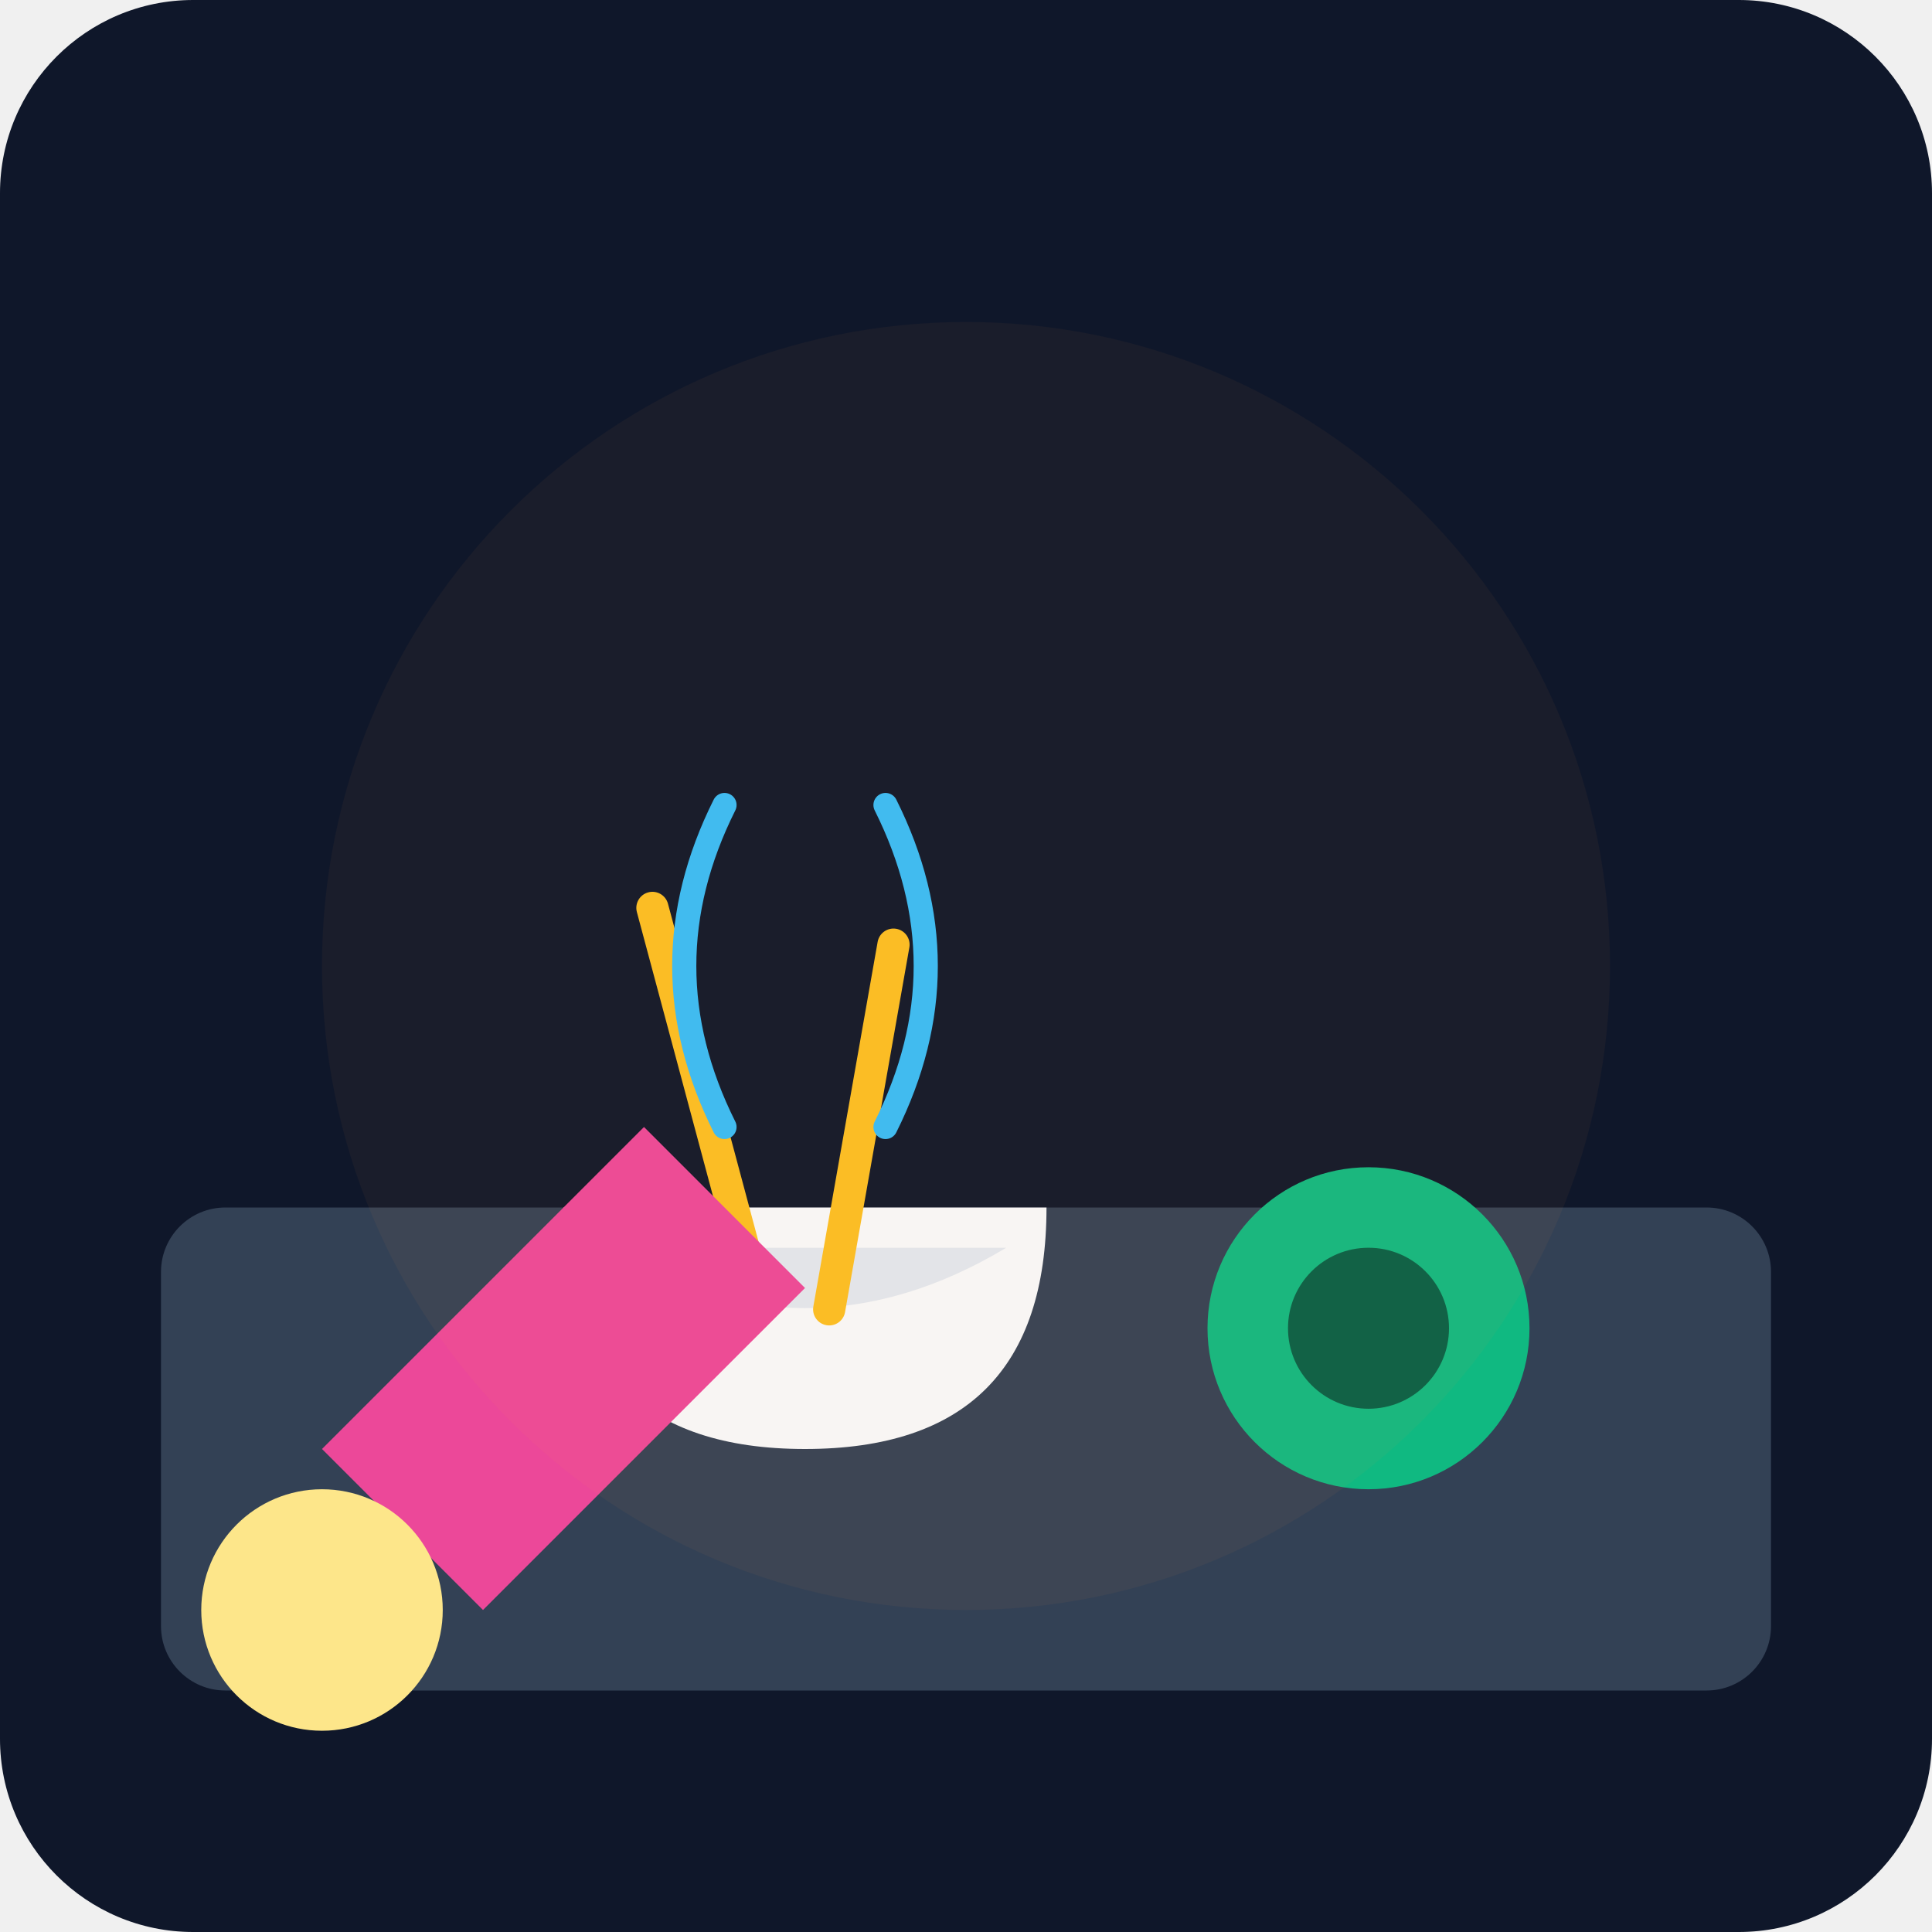
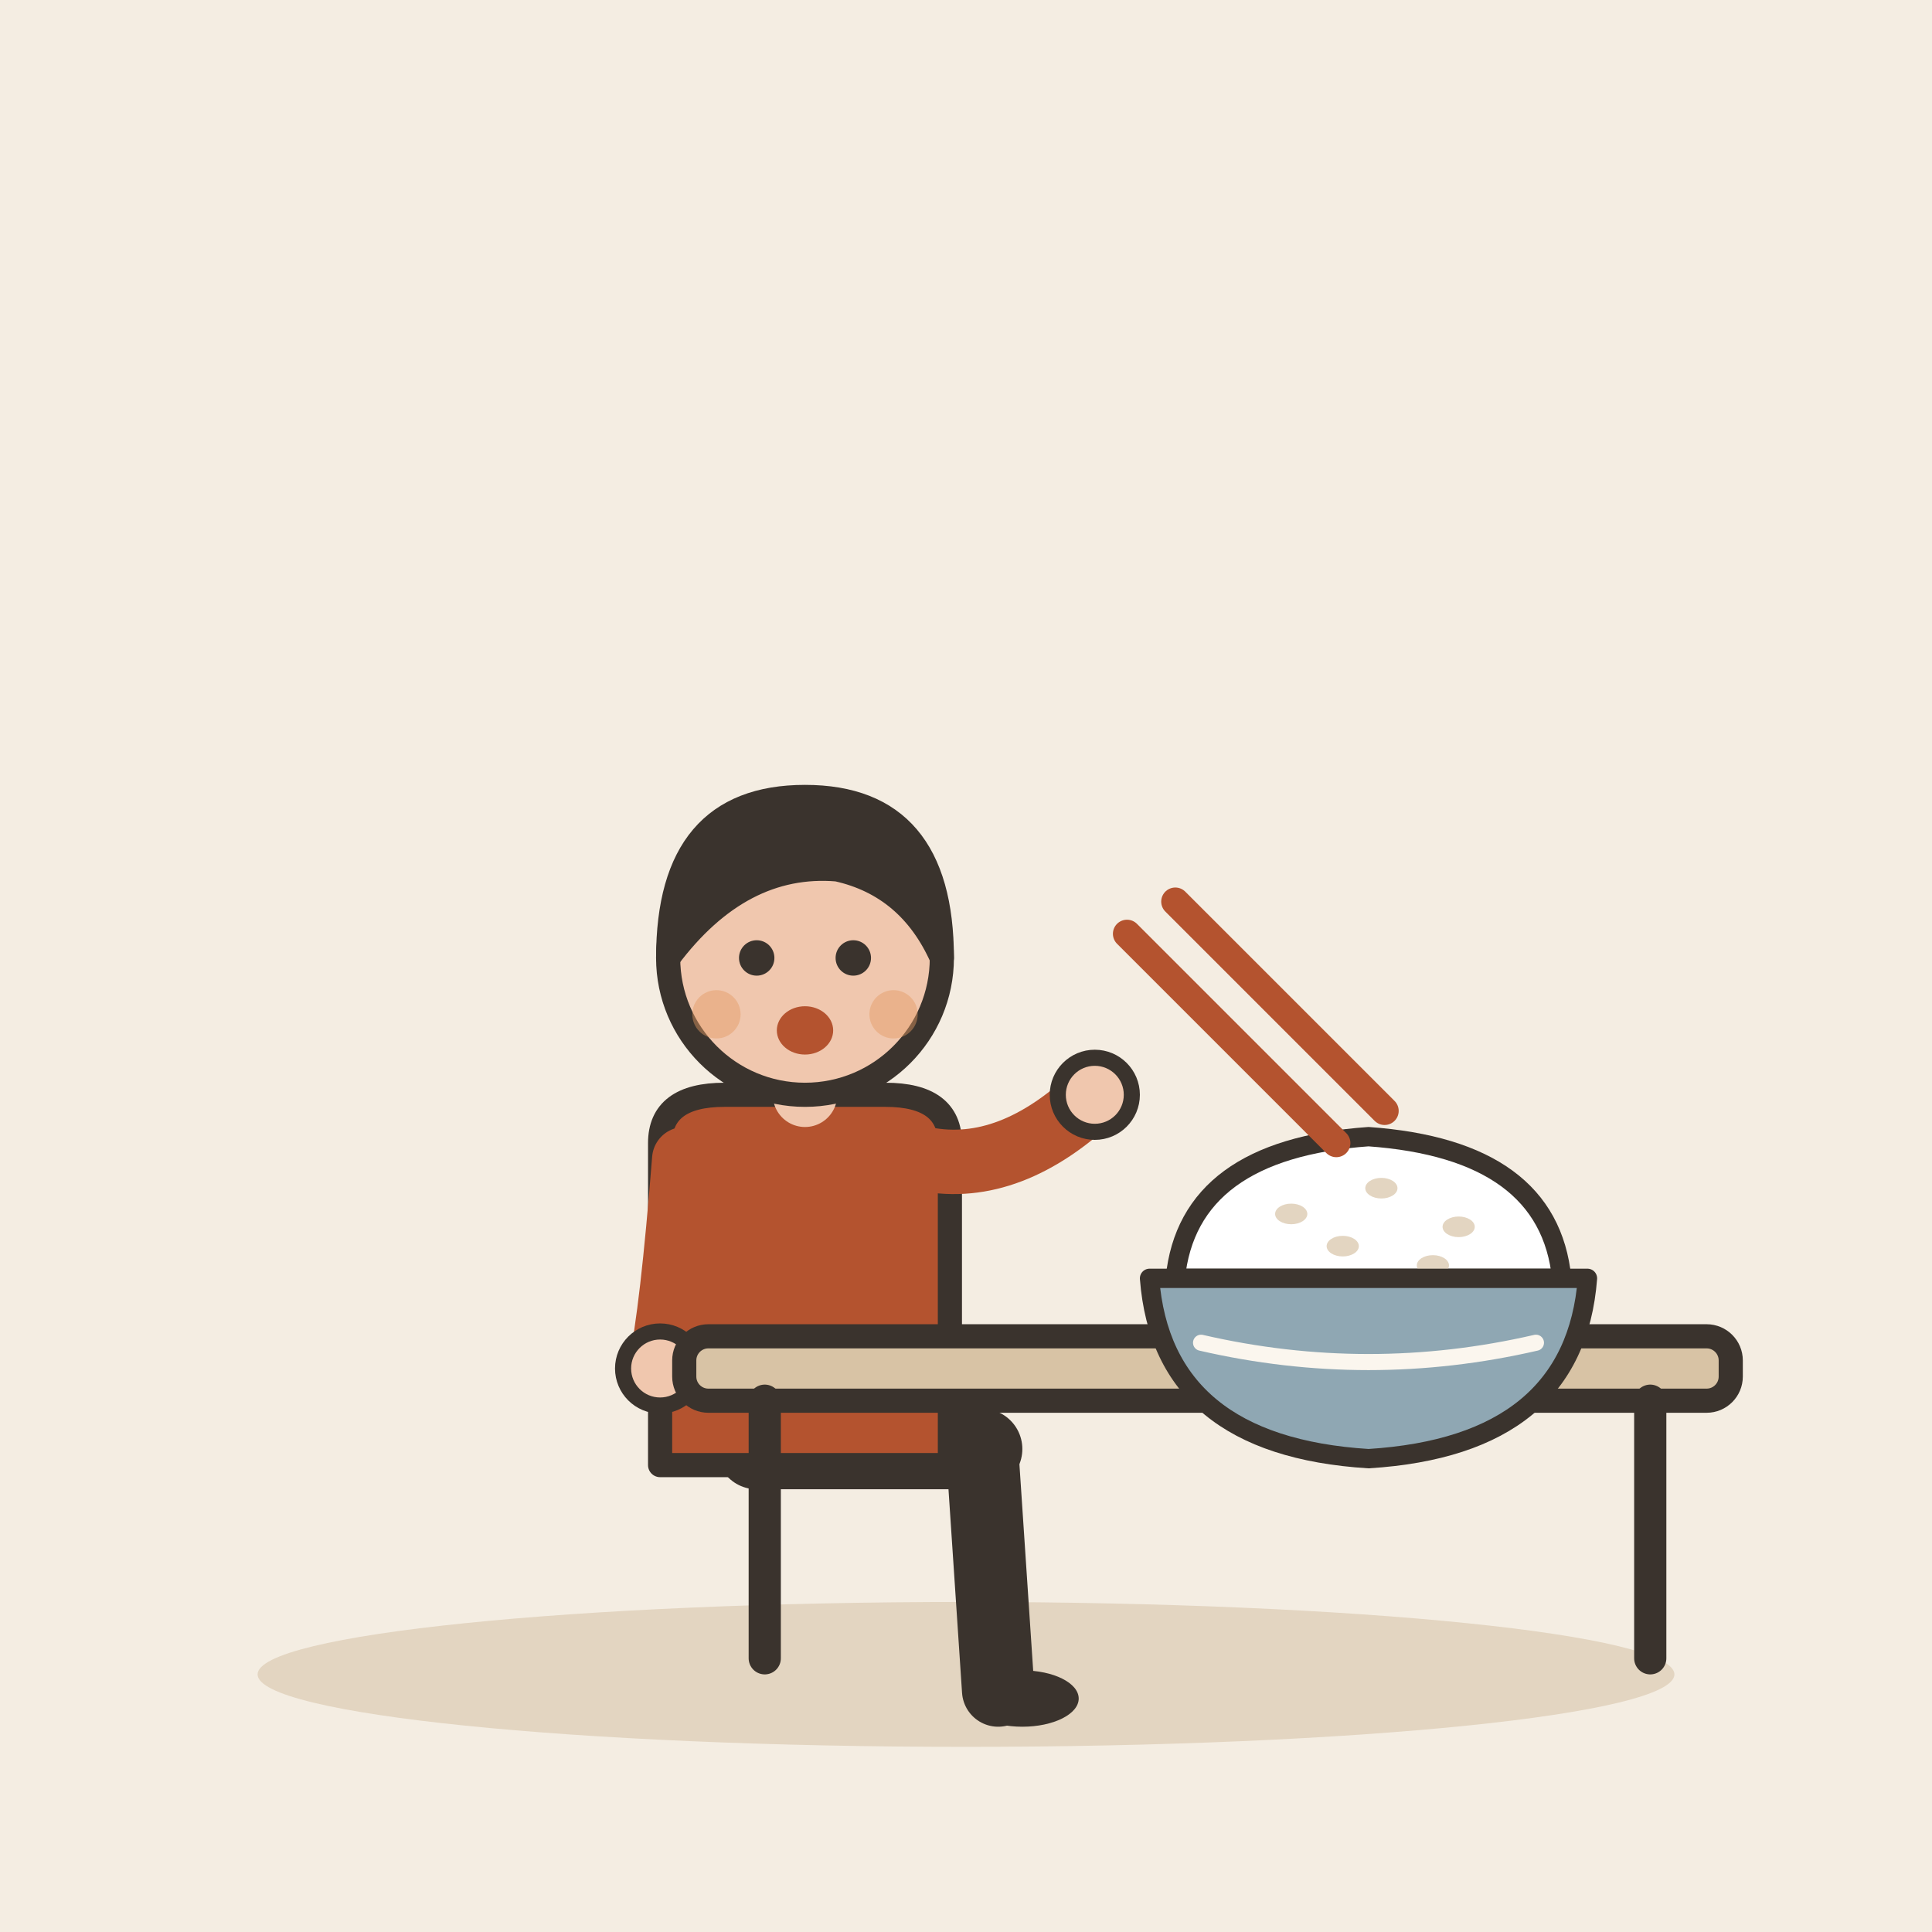
- <svg xmlns="http://www.w3.org/2000/svg" viewBox="0 0 240 240">
-   <defs>
-     <linearGradient id="bg" x1="0" y1="0" x2="0" y2="240">
-       <stop offset="0%" stop-color="#0f172a" />
-       <stop offset="100%" stop-color="#1e293b" />
-     </linearGradient>
-   </defs>
-   <rect width="240" height="240" rx="24" fill="url(#bg)" />
-   <rect x="20" y="150" width="200" height="60" rx="8" fill="#334155" />
-   <path d="M70 150 Q70 180 100 180 Q130 180 130 150 Z" fill="#f8fafc" />
-   <path d="M75 155 Q100 170 125 155" fill="#e2e8f0" />
-   <rect x="85" y="110" width="4" height="50" rx="2" fill="#fbbf24" transform="rotate(-15 87 135)" />
-   <rect x="105" y="115" width="4" height="50" rx="2" fill="#fbbf24" transform="rotate(10 107 140)" />
-   <path d="M90 140 Q80 120 90 100" stroke="#38bdf8" stroke-width="3" stroke-linecap="round" fill="none" />
-   <path d="M110 140 Q120 120 110 100" stroke="#38bdf8" stroke-width="3" stroke-linecap="round" fill="none" />
-   <path d="M40 180 L80 140 L100 160 L60 200 Z" fill="#ec4899" />
-   <circle cx="40" cy="200" r="15" fill="#fde68a" />
-   <circle cx="170" cy="165" r="20" fill="#10b981" />
-   <circle cx="170" cy="165" r="10" fill="#065f46" />
-   <circle cx="120" cy="120" r="80" fill="#fb923c" opacity="0.05" />
+ <svg xmlns="http://www.w3.org/2000/svg" viewBox="0 0 240 240" data-style="editorial">
+   <rect width="240" height="240" fill="#F4EDE2" />
+   <ellipse cx="120" cy="208" rx="88" ry="9" fill="#E3D5C1" />
+   <g transform="translate(100 180)">
+     <path d="M-6 0L22 0" stroke="#3A332D" stroke-width="10" stroke-linecap="round" fill="none" />
+     <path d="M22 0L24 30" stroke="#3A332D" stroke-width="9" stroke-linecap="round" fill="none" />
+     <ellipse cx="27" cy="31" rx="7" ry="3.5" fill="#3A332D" />
+     <g transform="translate(0 40)" />
+     <path d="M-18 -38Q-18 -44 -10 -44L10 -44Q18 -44 18 -38L18 2L-18 2Z" fill="#B4532F" stroke="#3A332D" stroke-width="3" stroke-linecap="round" stroke-linejoin="round" />
+     <path d="M-15 -36Q-16.5 -17 -18 -10" fill="none" stroke="#B4532F" stroke-width="8" stroke-linecap="round" stroke-linejoin="round" />
+     <circle cx="-18" cy="-10" r="4.6" fill="#F0C7AE" stroke="#3A332D" stroke-linecap="round" stroke-linejoin="round" stroke-width="2" />
+     <path d="M15 -36Q25.5 -34 36 -44" fill="none" stroke="#B4532F" stroke-width="8" stroke-linecap="round" stroke-linejoin="round" />
+     <circle cx="36" cy="-44" r="4.6" fill="#F0C7AE" stroke="#3A332D" stroke-linecap="round" stroke-linejoin="round" stroke-width="2" />
+     <path d="M0 -44L0 -48" stroke="#F0C7AE" stroke-width="8" stroke-linecap="round" fill="none" />
+     <g transform="translate(0 40)">
+       <circle cx="0" cy="-101" r="17" fill="#F0C7AE" stroke="#3A332D" stroke-width="3" stroke-linecap="round" stroke-linejoin="round" />
+       <path d="M-17 -101Q-17 -121 0 -121Q17 -121 17 -101Q13 -110 4 -112Q-8 -113 -17 -101Z" fill="#3A332D" stroke="#3A332D" stroke-width="3" stroke-linecap="round" stroke-linejoin="round" />
+       <circle cx="-6" cy="-101" r="2.2" fill="#3A332D" />
+       <circle cx="6" cy="-101" r="2.2" fill="#3A332D" />
+       <ellipse cx="0" cy="-92" rx="3.5" ry="3" fill="#B4532F" />
+       <circle cx="-11" cy="-94" r="3" fill="#E39A62" opacity="0.45" />
+       <circle cx="11" cy="-94" r="3" fill="#E39A62" opacity="0.45" />
+     </g>
+   </g>
+   <g transform="translate(150 206)">
+     <rect x="-65" y="-40" width="130" height="8" rx="3" fill="#D8C3A5" stroke="#3A332D" stroke-width="3" stroke-linecap="round" stroke-linejoin="round" />
+     <path d="M-55 -32L-55 0" stroke="#3A332D" stroke-width="4" stroke-linecap="round" fill="none" />
+     <path d="M55 -32L55 0" stroke="#3A332D" stroke-width="4" stroke-linecap="round" fill="none" />
+   </g>
+   <g transform="translate(170 162) scale(0.8 0.8)">
+     <path d="M-30 -4Q-28 -24 0 -26Q28 -24 30 -4Z" fill="#FFFFFF" stroke="#3A332D" stroke-width="3" stroke-linecap="round" stroke-linejoin="round" />
+     <ellipse cx="-12" cy="-14" rx="2.5" ry="1.6" fill="#E3D5C1" />
+     <ellipse cx="2" cy="-18" rx="2.5" ry="1.6" fill="#E3D5C1" />
+     <ellipse cx="14" cy="-12" rx="2.5" ry="1.6" fill="#E3D5C1" />
+     <ellipse cx="-4" cy="-9" rx="2.5" ry="1.6" fill="#E3D5C1" />
+     <ellipse cx="10" cy="-6" rx="2.5" ry="1.6" fill="#E3D5C1" />
+     <path d="M-34 -4L34 -4Q32 22 0 24Q-32 22 -34 -4Z" fill="#8FA7B3" stroke="#3A332D" stroke-width="3" stroke-linecap="round" stroke-linejoin="round" />
+     <path d="M-26 6Q0 12 26 6" fill="none" stroke="#FBF6EE" stroke-width="2.5" stroke-linecap="round" stroke-linejoin="round" />
+   </g>
+   <path d="M140 116L166 142" stroke="#B4532F" stroke-width="3.5" stroke-linecap="round" fill="none" />
+   <path d="M146 112L172 138" stroke="#B4532F" stroke-width="3.5" stroke-linecap="round" fill="none" />
</svg>
